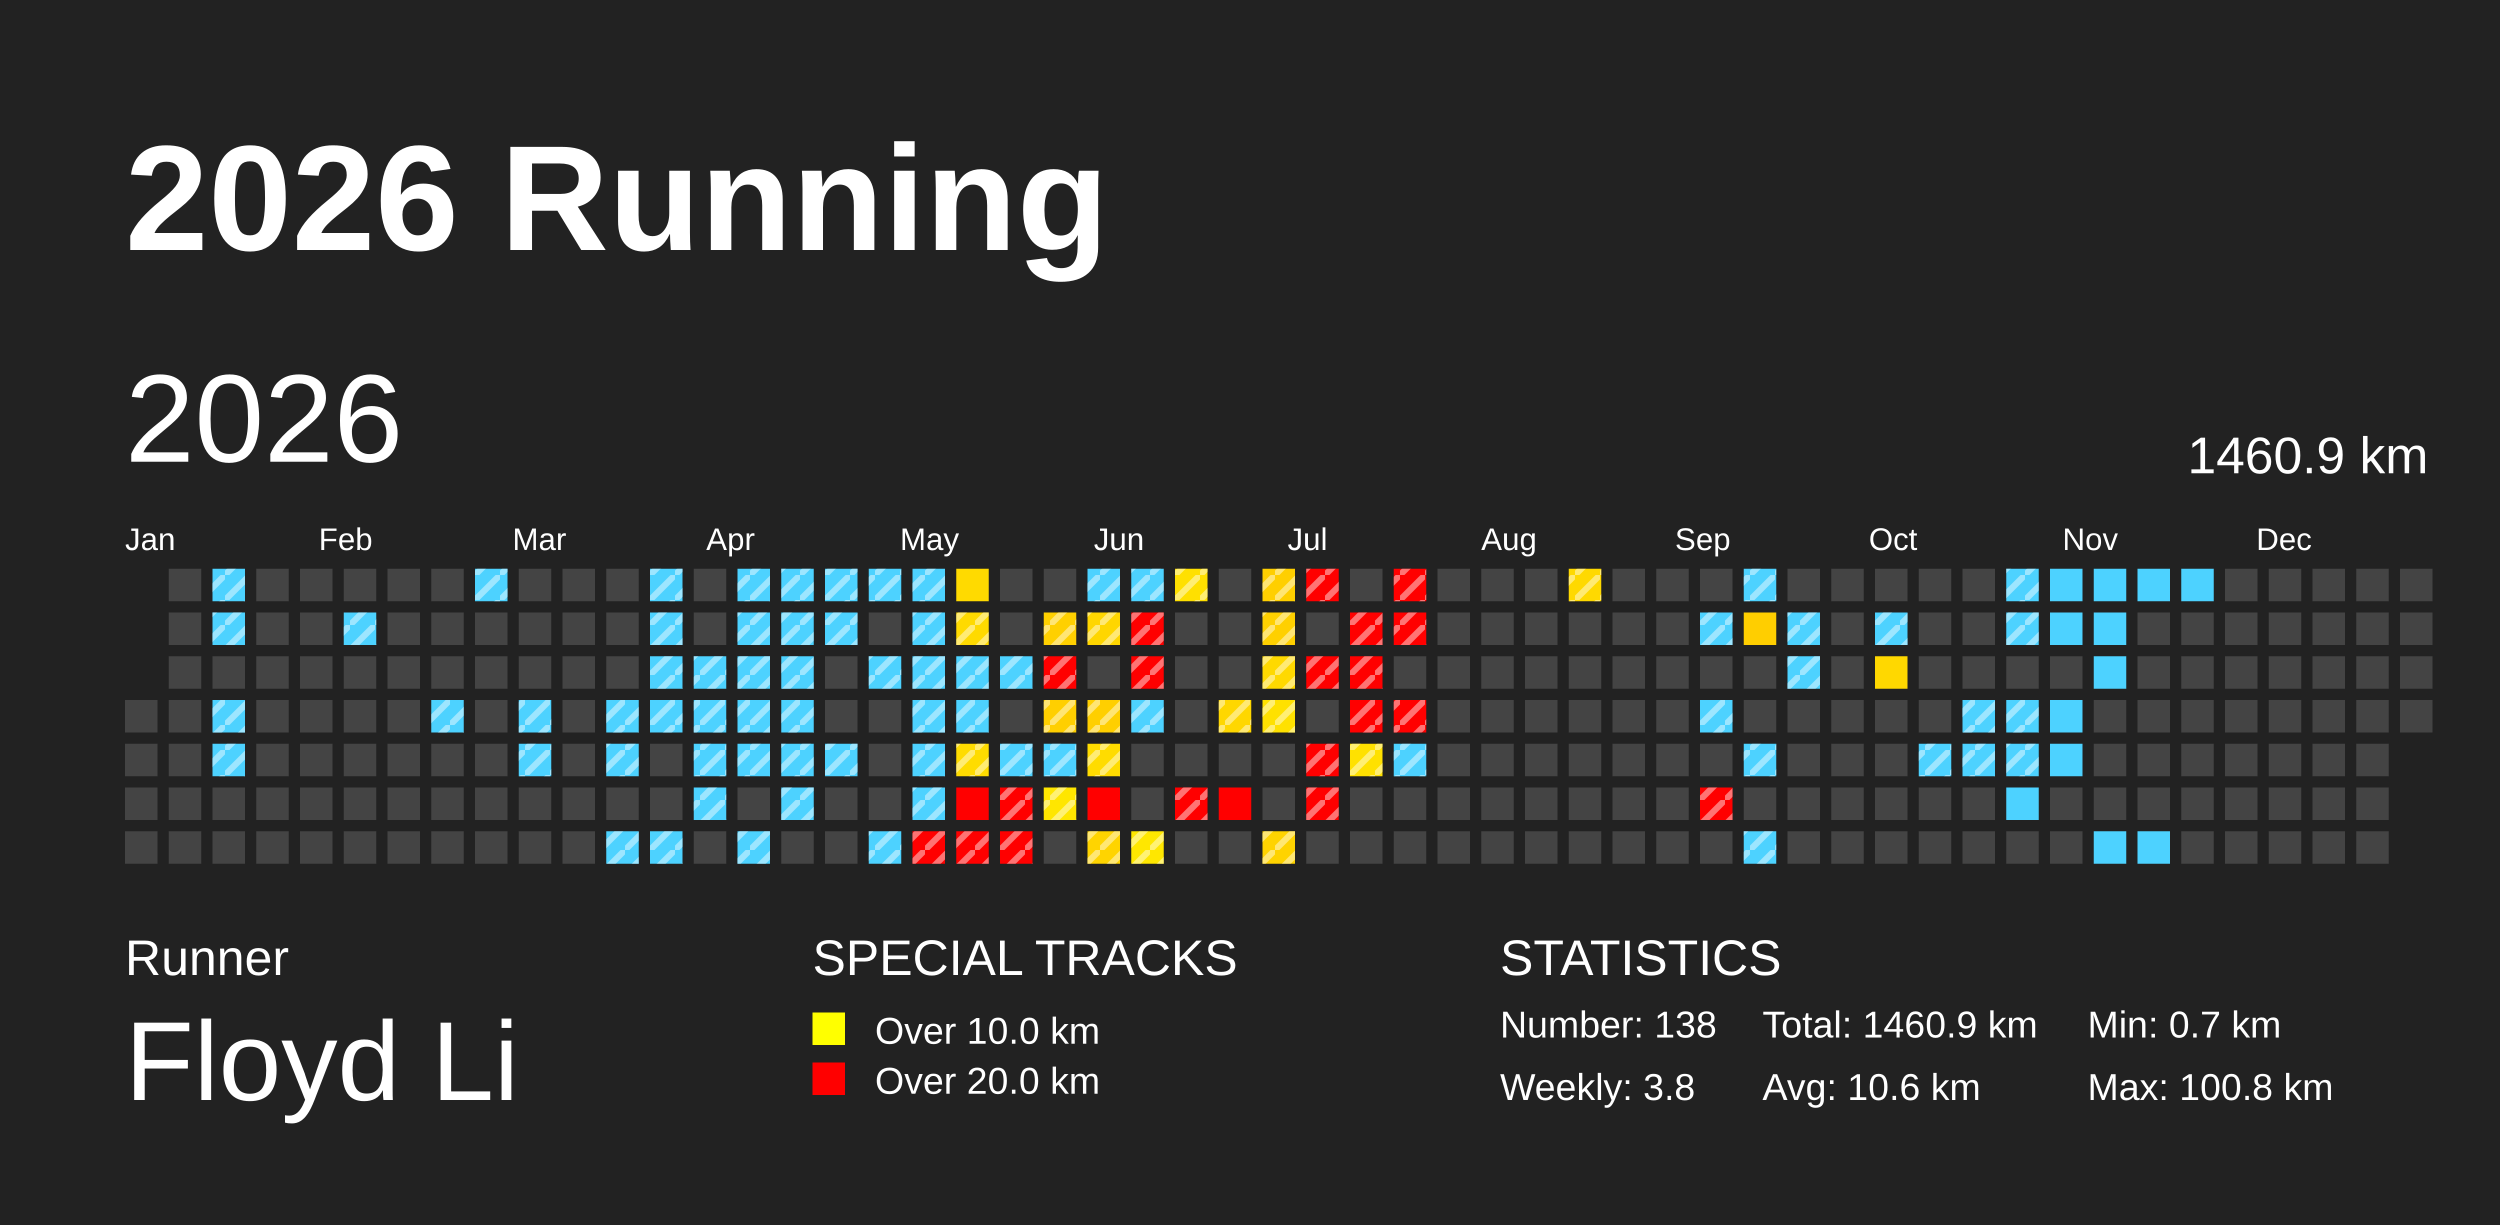
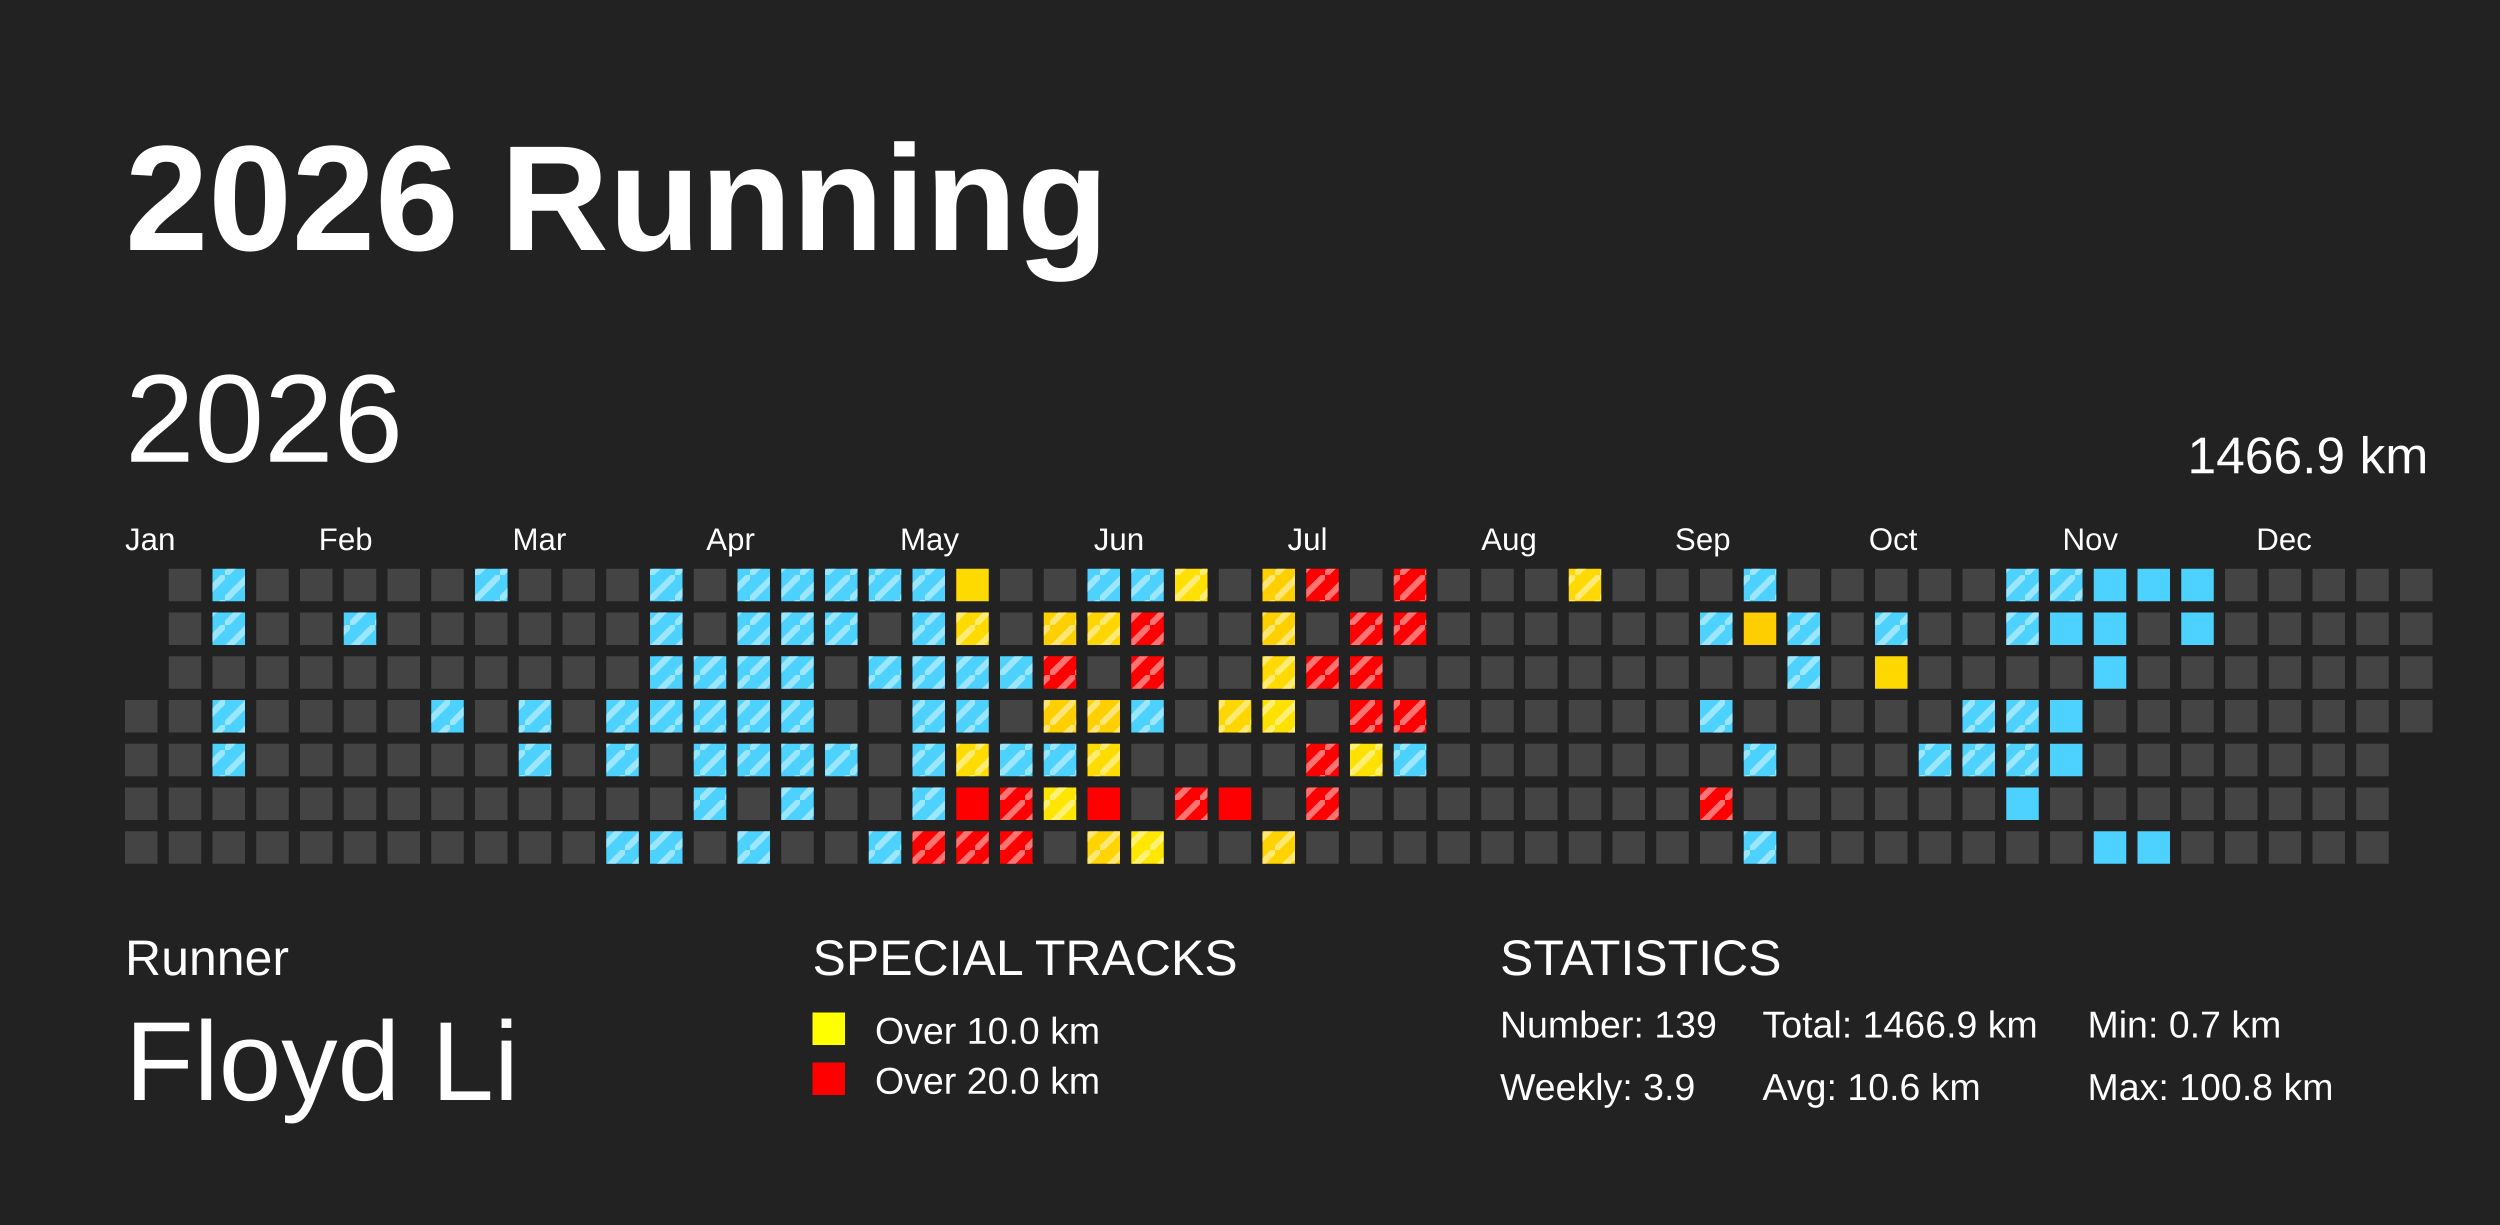
<svg xmlns="http://www.w3.org/2000/svg" baseProfile="full" height="98mm" version="1.1" viewBox="0,0,200,98" width="200mm">
  <defs>
    <pattern height="2" id="indoor-stripe" patternUnits="userSpaceOnUse" width="2">
      <line stroke="white" stroke-opacity="0.45" stroke-width="0.5" x1="0" x2="2" y1="2" y2="0" />
    </pattern>
  </defs>
  <rect fill="#222222" height="98" width="200" x="0" y="0" />
  <text fill="#FFFFFF" style="font-size:12px; font-family:Arial; font-weight:bold;" x="10" y="20">2026 Running</text>
  <text fill="#FFFFFF" style="font-size:4px; font-family:Arial" x="10" y="78">Runner</text>
  <text fill="#FFFFFF" style="font-size:9px; font-family:Arial" x="10" y="88">Floyd Li</text>
  <text fill="#FFFFFF" style="font-size:4px; font-family:Arial" x="65" y="78">SPECIAL TRACKS</text>
  <rect fill="yellow" height="2.6" width="2.6" x="65" y="81" />
  <text fill="#FFFFFF" style="font-size:3px; font-family:Arial" x="70" y="83.5">Over 10.0 km</text>
  <rect fill="red" height="2.6" width="2.6" x="65" y="85" />
  <text fill="#FFFFFF" style="font-size:3px; font-family:Arial" x="70" y="87.5">Over 20.0 km</text>
  <text fill="#FFFFFF" style="font-size:4px; font-family:Arial" x="120" y="78">STATISTICS</text>
-   <text fill="#FFFFFF" style="font-size:3px; font-family:Arial" x="120" y="83">Number: 138</text>
-   <text fill="#FFFFFF" style="font-size:3px; font-family:Arial" x="120" y="88">Weekly: 3.8</text>
-   <text fill="#FFFFFF" style="font-size:3px; font-family:Arial" x="141" y="83">Total: 1460.9 km</text>
+   <text fill="#FFFFFF" style="font-size:3px; font-family:Arial" x="120" y="83">Number: 139</text>
+   <text fill="#FFFFFF" style="font-size:3px; font-family:Arial" x="120" y="88">Weekly: 3.9</text>
+   <text fill="#FFFFFF" style="font-size:3px; font-family:Arial" x="141" y="83">Total: 1466.9 km</text>
  <text fill="#FFFFFF" style="font-size:3px; font-family:Arial" x="141" y="88">Avg: 10.6 km</text>
  <text fill="#FFFFFF" style="font-size:3px; font-family:Arial" x="167" y="83">Min: 0.7 km</text>
  <text fill="#FFFFFF" style="font-size:3px; font-family:Arial" x="167" y="88">Max: 100.8 km</text>
  <text dominant-baseline="hanging" fill="#FFFFFF" style="font-size:10.0px; font-family:Arial;" x="10" y="30">2026</text>
-   <text dominant-baseline="hanging" fill="#FFFFFF" style="font-size:4.125px; font-family:Arial;" x="175" y="35">1460.9 km</text>
+   <text dominant-baseline="hanging" fill="#FFFFFF" style="font-size:4.125px; font-family:Arial;" x="175" y="35">1466.9 km</text>
  <text fill="#FFFFFF" style="font-size:2.5px; font-family:Arial" x="10.0" y="44">Jan</text>
  <text fill="#FFFFFF" style="font-size:2.5px; font-family:Arial" x="25.5" y="44">Feb</text>
  <text fill="#FFFFFF" style="font-size:2.5px; font-family:Arial" x="41.0" y="44">Mar</text>
  <text fill="#FFFFFF" style="font-size:2.5px; font-family:Arial" x="56.5" y="44">Apr</text>
  <text fill="#FFFFFF" style="font-size:2.5px; font-family:Arial" x="72.0" y="44">May</text>
  <text fill="#FFFFFF" style="font-size:2.5px; font-family:Arial" x="87.5" y="44">Jun</text>
  <text fill="#FFFFFF" style="font-size:2.5px; font-family:Arial" x="103.0" y="44">Jul</text>
  <text fill="#FFFFFF" style="font-size:2.5px; font-family:Arial" x="118.5" y="44">Aug</text>
  <text fill="#FFFFFF" style="font-size:2.5px; font-family:Arial" x="134.0" y="44">Sep</text>
  <text fill="#FFFFFF" style="font-size:2.5px; font-family:Arial" x="149.5" y="44">Oct</text>
  <text fill="#FFFFFF" style="font-size:2.5px; font-family:Arial" x="165.0" y="44">Nov</text>
  <text fill="#FFFFFF" style="font-size:2.5px; font-family:Arial" x="180.5" y="44">Dec</text>
  <rect fill="#444444" height="2.6" width="2.6" x="10.0" y="56.0" />
  <rect fill="#444444" height="2.6" width="2.6" x="10.0" y="59.5" />
  <rect fill="#444444" height="2.6" width="2.6" x="10.0" y="63.0" />
  <rect fill="#444444" height="2.6" width="2.6" x="10.0" y="66.5" />
  <rect fill="#444444" height="2.6" width="2.6" x="13.5" y="45.5" />
  <rect fill="#444444" height="2.6" width="2.6" x="13.5" y="49.0" />
  <rect fill="#444444" height="2.6" width="2.6" x="13.5" y="52.5" />
  <rect fill="#444444" height="2.6" width="2.6" x="13.5" y="56.0" />
  <rect fill="#444444" height="2.6" width="2.6" x="13.5" y="59.5" />
  <rect fill="#444444" height="2.6" width="2.6" x="13.5" y="63.0" />
  <rect fill="#444444" height="2.6" width="2.6" x="13.5" y="66.5" />
  <rect fill="#4dd2ff" height="2.6" width="2.6" x="17.0" y="45.5" />
  <rect fill="url(#indoor-stripe)" height="2.6" style="pointer-events: none;" width="2.6" x="17.0" y="45.5" />
  <rect fill="#4dd2ff" height="2.6" width="2.6" x="17.0" y="49.0" />
  <rect fill="url(#indoor-stripe)" height="2.6" style="pointer-events: none;" width="2.6" x="17.0" y="49.0" />
  <rect fill="#444444" height="2.6" width="2.6" x="17.0" y="52.5" />
  <rect fill="#4dd2ff" height="2.6" width="2.6" x="17.0" y="56.0" />
  <rect fill="url(#indoor-stripe)" height="2.6" style="pointer-events: none;" width="2.6" x="17.0" y="56.0" />
  <rect fill="#4dd2ff" height="2.6" width="2.6" x="17.0" y="59.5" />
  <rect fill="url(#indoor-stripe)" height="2.6" style="pointer-events: none;" width="2.6" x="17.0" y="59.5" />
  <rect fill="#444444" height="2.6" width="2.6" x="17.0" y="63.0" />
  <rect fill="#444444" height="2.6" width="2.6" x="17.0" y="66.5" />
  <rect fill="#444444" height="2.6" width="2.6" x="20.5" y="45.5" />
  <rect fill="#444444" height="2.6" width="2.6" x="20.5" y="49.0" />
  <rect fill="#444444" height="2.6" width="2.6" x="20.5" y="52.5" />
  <rect fill="#444444" height="2.6" width="2.6" x="20.5" y="56.0" />
  <rect fill="#444444" height="2.6" width="2.6" x="20.5" y="59.5" />
  <rect fill="#444444" height="2.6" width="2.6" x="20.5" y="63.0" />
  <rect fill="#444444" height="2.6" width="2.6" x="20.5" y="66.5" />
  <rect fill="#444444" height="2.6" width="2.6" x="24.0" y="45.5" />
  <rect fill="#444444" height="2.6" width="2.6" x="24.0" y="49.0" />
  <rect fill="#444444" height="2.6" width="2.6" x="24.0" y="52.5" />
  <rect fill="#444444" height="2.6" width="2.6" x="24.0" y="56.0" />
  <rect fill="#444444" height="2.6" width="2.6" x="24.0" y="59.5" />
  <rect fill="#444444" height="2.6" width="2.6" x="24.0" y="63.0" />
  <rect fill="#444444" height="2.6" width="2.6" x="24.0" y="66.5" />
  <rect fill="#444444" height="2.6" width="2.6" x="27.5" y="45.5" />
  <rect fill="#4dd2ff" height="2.6" width="2.6" x="27.5" y="49.0" />
  <rect fill="url(#indoor-stripe)" height="2.6" style="pointer-events: none;" width="2.6" x="27.5" y="49.0" />
  <rect fill="#444444" height="2.6" width="2.6" x="27.5" y="52.5" />
  <rect fill="#444444" height="2.6" width="2.6" x="27.5" y="56.0" />
  <rect fill="#444444" height="2.6" width="2.6" x="27.5" y="59.5" />
  <rect fill="#444444" height="2.6" width="2.6" x="27.5" y="63.0" />
  <rect fill="#444444" height="2.6" width="2.6" x="27.5" y="66.5" />
  <rect fill="#444444" height="2.6" width="2.6" x="31.0" y="45.5" />
  <rect fill="#444444" height="2.6" width="2.6" x="31.0" y="49.0" />
  <rect fill="#444444" height="2.6" width="2.6" x="31.0" y="52.5" />
  <rect fill="#444444" height="2.6" width="2.6" x="31.0" y="56.0" />
  <rect fill="#444444" height="2.6" width="2.6" x="31.0" y="59.5" />
  <rect fill="#444444" height="2.6" width="2.6" x="31.0" y="63.0" />
  <rect fill="#444444" height="2.6" width="2.6" x="31.0" y="66.5" />
  <rect fill="#444444" height="2.6" width="2.6" x="34.5" y="45.5" />
  <rect fill="#444444" height="2.6" width="2.6" x="34.5" y="49.0" />
  <rect fill="#444444" height="2.6" width="2.6" x="34.5" y="52.5" />
  <rect fill="#4dd2ff" height="2.6" width="2.6" x="34.5" y="56.0" />
  <rect fill="url(#indoor-stripe)" height="2.6" style="pointer-events: none;" width="2.6" x="34.5" y="56.0" />
  <rect fill="#444444" height="2.6" width="2.6" x="34.5" y="59.5" />
  <rect fill="#444444" height="2.6" width="2.6" x="34.5" y="63.0" />
  <rect fill="#444444" height="2.6" width="2.6" x="34.5" y="66.5" />
  <rect fill="#4dd2ff" height="2.6" width="2.6" x="38.0" y="45.5" />
  <rect fill="url(#indoor-stripe)" height="2.6" style="pointer-events: none;" width="2.6" x="38.0" y="45.5" />
  <rect fill="#444444" height="2.6" width="2.6" x="38.0" y="49.0" />
  <rect fill="#444444" height="2.6" width="2.6" x="38.0" y="52.5" />
  <rect fill="#444444" height="2.6" width="2.6" x="38.0" y="56.0" />
  <rect fill="#444444" height="2.6" width="2.6" x="38.0" y="59.5" />
  <rect fill="#444444" height="2.6" width="2.6" x="38.0" y="63.0" />
  <rect fill="#444444" height="2.6" width="2.6" x="38.0" y="66.5" />
  <rect fill="#444444" height="2.6" width="2.6" x="41.5" y="45.5" />
  <rect fill="#444444" height="2.6" width="2.6" x="41.5" y="49.0" />
  <rect fill="#444444" height="2.6" width="2.6" x="41.5" y="52.5" />
  <rect fill="#4dd2ff" height="2.6" width="2.6" x="41.5" y="56.0" />
  <rect fill="url(#indoor-stripe)" height="2.6" style="pointer-events: none;" width="2.6" x="41.5" y="56.0" />
  <rect fill="#4dd2ff" height="2.6" width="2.6" x="41.5" y="59.5" />
  <rect fill="url(#indoor-stripe)" height="2.6" style="pointer-events: none;" width="2.6" x="41.5" y="59.5" />
  <rect fill="#444444" height="2.6" width="2.6" x="41.5" y="63.0" />
  <rect fill="#444444" height="2.6" width="2.6" x="41.5" y="66.5" />
  <rect fill="#444444" height="2.6" width="2.6" x="45.0" y="45.5" />
  <rect fill="#444444" height="2.6" width="2.6" x="45.0" y="49.0" />
  <rect fill="#444444" height="2.6" width="2.6" x="45.0" y="52.5" />
  <rect fill="#444444" height="2.6" width="2.6" x="45.0" y="56.0" />
  <rect fill="#444444" height="2.6" width="2.6" x="45.0" y="59.5" />
  <rect fill="#444444" height="2.6" width="2.6" x="45.0" y="63.0" />
  <rect fill="#444444" height="2.6" width="2.6" x="45.0" y="66.5" />
  <rect fill="#444444" height="2.6" width="2.6" x="48.5" y="45.5" />
  <rect fill="#444444" height="2.6" width="2.6" x="48.5" y="49.0" />
  <rect fill="#444444" height="2.6" width="2.6" x="48.5" y="52.5" />
  <rect fill="#4dd2ff" height="2.6" width="2.6" x="48.5" y="56.0" />
  <rect fill="url(#indoor-stripe)" height="2.6" style="pointer-events: none;" width="2.6" x="48.5" y="56.0" />
  <rect fill="#4dd2ff" height="2.6" width="2.6" x="48.5" y="59.5" />
  <rect fill="url(#indoor-stripe)" height="2.6" style="pointer-events: none;" width="2.6" x="48.5" y="59.5" />
  <rect fill="#444444" height="2.6" width="2.6" x="48.5" y="63.0" />
  <rect fill="#4dd2ff" height="2.6" width="2.6" x="48.5" y="66.5" />
  <rect fill="url(#indoor-stripe)" height="2.6" style="pointer-events: none;" width="2.6" x="48.5" y="66.5" />
  <rect fill="#4dd2ff" height="2.6" width="2.6" x="52.0" y="45.5" />
  <rect fill="url(#indoor-stripe)" height="2.6" style="pointer-events: none;" width="2.6" x="52.0" y="45.5" />
  <rect fill="#4dd2ff" height="2.6" width="2.6" x="52.0" y="49.0" />
  <rect fill="url(#indoor-stripe)" height="2.6" style="pointer-events: none;" width="2.6" x="52.0" y="49.0" />
  <rect fill="#4dd2ff" height="2.6" width="2.6" x="52.0" y="52.5" />
  <rect fill="url(#indoor-stripe)" height="2.6" style="pointer-events: none;" width="2.6" x="52.0" y="52.5" />
  <rect fill="#4dd2ff" height="2.6" width="2.6" x="52.0" y="56.0" />
  <rect fill="url(#indoor-stripe)" height="2.6" style="pointer-events: none;" width="2.6" x="52.0" y="56.0" />
  <rect fill="#444444" height="2.6" width="2.6" x="52.0" y="59.5" />
  <rect fill="#444444" height="2.6" width="2.6" x="52.0" y="63.0" />
  <rect fill="#4dd2ff" height="2.6" width="2.6" x="52.0" y="66.5" />
  <rect fill="url(#indoor-stripe)" height="2.6" style="pointer-events: none;" width="2.6" x="52.0" y="66.5" />
  <rect fill="#444444" height="2.6" width="2.6" x="55.5" y="45.5" />
  <rect fill="#444444" height="2.6" width="2.6" x="55.5" y="49.0" />
  <rect fill="#4dd2ff" height="2.6" width="2.6" x="55.5" y="52.5" />
  <rect fill="url(#indoor-stripe)" height="2.6" style="pointer-events: none;" width="2.6" x="55.5" y="52.5" />
  <rect fill="#4dd2ff" height="2.6" width="2.6" x="55.5" y="56.0" />
  <rect fill="url(#indoor-stripe)" height="2.6" style="pointer-events: none;" width="2.6" x="55.5" y="56.0" />
  <rect fill="#4dd2ff" height="2.6" width="2.6" x="55.5" y="59.5" />
  <rect fill="url(#indoor-stripe)" height="2.6" style="pointer-events: none;" width="2.6" x="55.5" y="59.5" />
  <rect fill="#4dd2ff" height="2.6" width="2.6" x="55.5" y="63.0" />
  <rect fill="url(#indoor-stripe)" height="2.6" style="pointer-events: none;" width="2.6" x="55.5" y="63.0" />
  <rect fill="#444444" height="2.6" width="2.6" x="55.5" y="66.5" />
  <rect fill="#4dd2ff" height="2.6" width="2.6" x="59.0" y="45.5" />
  <rect fill="url(#indoor-stripe)" height="2.6" style="pointer-events: none;" width="2.6" x="59.0" y="45.5" />
  <rect fill="#4dd2ff" height="2.6" width="2.6" x="59.0" y="49.0" />
  <rect fill="url(#indoor-stripe)" height="2.6" style="pointer-events: none;" width="2.6" x="59.0" y="49.0" />
  <rect fill="#4dd2ff" height="2.6" width="2.6" x="59.0" y="52.5" />
  <rect fill="url(#indoor-stripe)" height="2.6" style="pointer-events: none;" width="2.6" x="59.0" y="52.5" />
  <rect fill="#4dd2ff" height="2.6" width="2.6" x="59.0" y="56.0" />
  <rect fill="url(#indoor-stripe)" height="2.6" style="pointer-events: none;" width="2.6" x="59.0" y="56.0" />
  <rect fill="#4dd2ff" height="2.6" width="2.6" x="59.0" y="59.5" />
  <rect fill="url(#indoor-stripe)" height="2.6" style="pointer-events: none;" width="2.6" x="59.0" y="59.5" />
  <rect fill="#444444" height="2.6" width="2.6" x="59.0" y="63.0" />
  <rect fill="#4dd2ff" height="2.6" width="2.6" x="59.0" y="66.5" />
  <rect fill="url(#indoor-stripe)" height="2.6" style="pointer-events: none;" width="2.6" x="59.0" y="66.5" />
  <rect fill="#4dd2ff" height="2.6" width="2.6" x="62.5" y="45.5" />
  <rect fill="url(#indoor-stripe)" height="2.6" style="pointer-events: none;" width="2.6" x="62.5" y="45.5" />
  <rect fill="#4dd2ff" height="2.6" width="2.6" x="62.5" y="49.0" />
  <rect fill="url(#indoor-stripe)" height="2.6" style="pointer-events: none;" width="2.6" x="62.5" y="49.0" />
  <rect fill="#4dd2ff" height="2.6" width="2.6" x="62.5" y="52.5" />
  <rect fill="url(#indoor-stripe)" height="2.6" style="pointer-events: none;" width="2.6" x="62.5" y="52.5" />
  <rect fill="#4dd2ff" height="2.6" width="2.6" x="62.5" y="56.0" />
  <rect fill="url(#indoor-stripe)" height="2.6" style="pointer-events: none;" width="2.6" x="62.5" y="56.0" />
  <rect fill="#4dd2ff" height="2.6" width="2.6" x="62.5" y="59.5" />
  <rect fill="url(#indoor-stripe)" height="2.6" style="pointer-events: none;" width="2.6" x="62.5" y="59.5" />
  <rect fill="#4dd2ff" height="2.6" width="2.6" x="62.5" y="63.0" />
  <rect fill="url(#indoor-stripe)" height="2.6" style="pointer-events: none;" width="2.6" x="62.5" y="63.0" />
  <rect fill="#444444" height="2.6" width="2.6" x="62.5" y="66.5" />
  <rect fill="#4dd2ff" height="2.6" width="2.6" x="66.0" y="45.5" />
  <rect fill="url(#indoor-stripe)" height="2.6" style="pointer-events: none;" width="2.6" x="66.0" y="45.5" />
  <rect fill="#4dd2ff" height="2.6" width="2.6" x="66.0" y="49.0" />
  <rect fill="url(#indoor-stripe)" height="2.6" style="pointer-events: none;" width="2.6" x="66.0" y="49.0" />
  <rect fill="#444444" height="2.6" width="2.6" x="66.0" y="52.5" />
  <rect fill="#444444" height="2.6" width="2.6" x="66.0" y="56.0" />
  <rect fill="#4dd2ff" height="2.6" width="2.6" x="66.0" y="59.5" />
  <rect fill="url(#indoor-stripe)" height="2.6" style="pointer-events: none;" width="2.6" x="66.0" y="59.5" />
  <rect fill="#444444" height="2.6" width="2.6" x="66.0" y="63.0" />
  <rect fill="#444444" height="2.6" width="2.6" x="66.0" y="66.5" />
  <rect fill="#4dd2ff" height="2.6" width="2.6" x="69.5" y="45.5" />
  <rect fill="url(#indoor-stripe)" height="2.6" style="pointer-events: none;" width="2.6" x="69.5" y="45.5" />
  <rect fill="#444444" height="2.6" width="2.6" x="69.5" y="49.0" />
  <rect fill="#4dd2ff" height="2.6" width="2.6" x="69.5" y="52.5" />
  <rect fill="url(#indoor-stripe)" height="2.6" style="pointer-events: none;" width="2.6" x="69.5" y="52.5" />
  <rect fill="#444444" height="2.6" width="2.6" x="69.5" y="56.0" />
  <rect fill="#444444" height="2.6" width="2.6" x="69.5" y="59.5" />
  <rect fill="#444444" height="2.6" width="2.6" x="69.5" y="63.0" />
  <rect fill="#4dd2ff" height="2.6" width="2.6" x="69.5" y="66.5" />
  <rect fill="url(#indoor-stripe)" height="2.6" style="pointer-events: none;" width="2.6" x="69.5" y="66.5" />
  <rect fill="#4dd2ff" height="2.6" width="2.6" x="73.0" y="45.5" />
  <rect fill="url(#indoor-stripe)" height="2.6" style="pointer-events: none;" width="2.6" x="73.0" y="45.5" />
  <rect fill="#4dd2ff" height="2.6" width="2.6" x="73.0" y="49.0" />
  <rect fill="url(#indoor-stripe)" height="2.6" style="pointer-events: none;" width="2.6" x="73.0" y="49.0" />
  <rect fill="#4dd2ff" height="2.6" width="2.6" x="73.0" y="52.5" />
  <rect fill="url(#indoor-stripe)" height="2.6" style="pointer-events: none;" width="2.6" x="73.0" y="52.5" />
  <rect fill="#4dd2ff" height="2.6" width="2.6" x="73.0" y="56.0" />
  <rect fill="url(#indoor-stripe)" height="2.6" style="pointer-events: none;" width="2.6" x="73.0" y="56.0" />
  <rect fill="#4dd2ff" height="2.6" width="2.6" x="73.0" y="59.5" />
  <rect fill="url(#indoor-stripe)" height="2.6" style="pointer-events: none;" width="2.6" x="73.0" y="59.5" />
  <rect fill="#4dd2ff" height="2.6" width="2.6" x="73.0" y="63.0" />
  <rect fill="url(#indoor-stripe)" height="2.6" style="pointer-events: none;" width="2.6" x="73.0" y="63.0" />
  <rect fill="red" height="2.6" width="2.6" x="73.0" y="66.5" />
  <rect fill="url(#indoor-stripe)" height="2.6" style="pointer-events: none;" width="2.6" x="73.0" y="66.5" />
  <rect fill="#ffda00" height="2.6" width="2.6" x="76.5" y="45.5" />
  <rect fill="#ffda00" height="2.6" width="2.6" x="76.5" y="49.0" />
  <rect fill="url(#indoor-stripe)" height="2.6" style="pointer-events: none;" width="2.6" x="76.5" y="49.0" />
  <rect fill="#4dd2ff" height="2.6" width="2.6" x="76.5" y="52.5" />
  <rect fill="url(#indoor-stripe)" height="2.6" style="pointer-events: none;" width="2.6" x="76.5" y="52.5" />
  <rect fill="#4dd2ff" height="2.6" width="2.6" x="76.5" y="56.0" />
  <rect fill="url(#indoor-stripe)" height="2.6" style="pointer-events: none;" width="2.6" x="76.5" y="56.0" />
  <rect fill="#ffdc00" height="2.6" width="2.6" x="76.5" y="59.5" />
  <rect fill="url(#indoor-stripe)" height="2.6" style="pointer-events: none;" width="2.6" x="76.5" y="59.5" />
  <rect fill="red" height="2.6" width="2.6" x="76.5" y="63.0" />
  <rect fill="red" height="2.6" width="2.6" x="76.5" y="66.5" />
  <rect fill="url(#indoor-stripe)" height="2.6" style="pointer-events: none;" width="2.6" x="76.5" y="66.5" />
  <rect fill="#444444" height="2.6" width="2.6" x="80.0" y="45.5" />
  <rect fill="#444444" height="2.6" width="2.6" x="80.0" y="49.0" />
  <rect fill="#4dd2ff" height="2.6" width="2.6" x="80.0" y="52.5" />
  <rect fill="url(#indoor-stripe)" height="2.6" style="pointer-events: none;" width="2.6" x="80.0" y="52.5" />
  <rect fill="#444444" height="2.6" width="2.6" x="80.0" y="56.0" />
  <rect fill="#4dd2ff" height="2.6" width="2.6" x="80.0" y="59.5" />
  <rect fill="url(#indoor-stripe)" height="2.6" style="pointer-events: none;" width="2.6" x="80.0" y="59.5" />
  <rect fill="red" height="2.6" width="2.6" x="80.0" y="63.0" />
  <rect fill="url(#indoor-stripe)" height="2.6" style="pointer-events: none;" width="2.6" x="80.0" y="63.0" />
  <rect fill="red" height="2.6" width="2.6" x="80.0" y="66.5" />
  <rect fill="url(#indoor-stripe)" height="2.6" style="pointer-events: none;" width="2.6" x="80.0" y="66.5" />
  <rect fill="#444444" height="2.6" width="2.6" x="83.5" y="45.5" />
  <rect fill="#ffd000" height="2.6" width="2.6" x="83.5" y="49.0" />
  <rect fill="url(#indoor-stripe)" height="2.6" style="pointer-events: none;" width="2.6" x="83.5" y="49.0" />
  <rect fill="red" height="2.6" width="2.6" x="83.5" y="52.5" />
  <rect fill="url(#indoor-stripe)" height="2.6" style="pointer-events: none;" width="2.6" x="83.5" y="52.5" />
  <rect fill="#ffcf00" height="2.6" width="2.6" x="83.5" y="56.0" />
  <rect fill="url(#indoor-stripe)" height="2.6" style="pointer-events: none;" width="2.6" x="83.5" y="56.0" />
  <rect fill="#4dd2ff" height="2.6" width="2.6" x="83.5" y="59.5" />
  <rect fill="url(#indoor-stripe)" height="2.6" style="pointer-events: none;" width="2.6" x="83.5" y="59.5" />
  <rect fill="#ffe600" height="2.6" width="2.6" x="83.5" y="63.0" />
  <rect fill="url(#indoor-stripe)" height="2.6" style="pointer-events: none;" width="2.6" x="83.5" y="63.0" />
  <rect fill="#444444" height="2.6" width="2.6" x="83.5" y="66.5" />
  <rect fill="#4dd2ff" height="2.6" width="2.6" x="87.0" y="45.5" />
  <rect fill="url(#indoor-stripe)" height="2.6" style="pointer-events: none;" width="2.6" x="87.0" y="45.5" />
  <rect fill="#ffd600" height="2.6" width="2.6" x="87.0" y="49.0" />
  <rect fill="url(#indoor-stripe)" height="2.6" style="pointer-events: none;" width="2.6" x="87.0" y="49.0" />
  <rect fill="#444444" height="2.6" width="2.6" x="87.0" y="52.5" />
  <rect fill="#ffcf00" height="2.6" width="2.6" x="87.0" y="56.0" />
  <rect fill="url(#indoor-stripe)" height="2.6" style="pointer-events: none;" width="2.6" x="87.0" y="56.0" />
  <rect fill="#ffdc00" height="2.6" width="2.6" x="87.0" y="59.5" />
  <rect fill="url(#indoor-stripe)" height="2.6" style="pointer-events: none;" width="2.6" x="87.0" y="59.5" />
  <rect fill="red" height="2.6" width="2.6" x="87.0" y="63.0" />
  <rect fill="#ffd400" height="2.6" width="2.6" x="87.0" y="66.5" />
  <rect fill="url(#indoor-stripe)" height="2.6" style="pointer-events: none;" width="2.6" x="87.0" y="66.5" />
  <rect fill="#4dd2ff" height="2.6" width="2.6" x="90.5" y="45.5" />
  <rect fill="url(#indoor-stripe)" height="2.6" style="pointer-events: none;" width="2.6" x="90.5" y="45.5" />
  <rect fill="red" height="2.6" width="2.6" x="90.5" y="49.0" />
  <rect fill="url(#indoor-stripe)" height="2.6" style="pointer-events: none;" width="2.6" x="90.5" y="49.0" />
  <rect fill="red" height="2.6" width="2.6" x="90.5" y="52.5" />
  <rect fill="url(#indoor-stripe)" height="2.6" style="pointer-events: none;" width="2.6" x="90.5" y="52.5" />
  <rect fill="#4dd2ff" height="2.6" width="2.6" x="90.5" y="56.0" />
  <rect fill="url(#indoor-stripe)" height="2.6" style="pointer-events: none;" width="2.6" x="90.5" y="56.0" />
  <rect fill="#444444" height="2.6" width="2.6" x="90.5" y="59.5" />
  <rect fill="#444444" height="2.6" width="2.6" x="90.5" y="63.0" />
  <rect fill="#ffe700" height="2.6" width="2.6" x="90.5" y="66.5" />
  <rect fill="url(#indoor-stripe)" height="2.6" style="pointer-events: none;" width="2.6" x="90.5" y="66.5" />
  <rect fill="#ffe000" height="2.6" width="2.6" x="94.0" y="45.5" />
  <rect fill="url(#indoor-stripe)" height="2.6" style="pointer-events: none;" width="2.6" x="94.0" y="45.5" />
  <rect fill="#444444" height="2.6" width="2.6" x="94.0" y="49.0" />
  <rect fill="#444444" height="2.6" width="2.6" x="94.0" y="52.5" />
  <rect fill="#444444" height="2.6" width="2.6" x="94.0" y="56.0" />
  <rect fill="#444444" height="2.6" width="2.6" x="94.0" y="59.5" />
  <rect fill="red" height="2.6" width="2.6" x="94.0" y="63.0" />
  <rect fill="url(#indoor-stripe)" height="2.6" style="pointer-events: none;" width="2.6" x="94.0" y="63.0" />
  <rect fill="#444444" height="2.6" width="2.6" x="94.0" y="66.5" />
  <rect fill="#444444" height="2.6" width="2.6" x="97.5" y="45.5" />
  <rect fill="#444444" height="2.6" width="2.6" x="97.5" y="49.0" />
  <rect fill="#444444" height="2.6" width="2.6" x="97.5" y="52.5" />
  <rect fill="#ffd700" height="2.6" width="2.6" x="97.5" y="56.0" />
  <rect fill="url(#indoor-stripe)" height="2.6" style="pointer-events: none;" width="2.6" x="97.5" y="56.0" />
  <rect fill="#444444" height="2.6" width="2.6" x="97.5" y="59.5" />
  <rect fill="red" height="2.6" width="2.6" x="97.5" y="63.0" />
  <rect fill="#444444" height="2.6" width="2.6" x="97.5" y="66.5" />
  <rect fill="#ffcf00" height="2.6" width="2.6" x="101.0" y="45.5" />
  <rect fill="url(#indoor-stripe)" height="2.6" style="pointer-events: none;" width="2.6" x="101.0" y="45.5" />
  <rect fill="#ffd000" height="2.6" width="2.6" x="101.0" y="49.0" />
  <rect fill="url(#indoor-stripe)" height="2.6" style="pointer-events: none;" width="2.6" x="101.0" y="49.0" />
  <rect fill="#ffd900" height="2.6" width="2.6" x="101.0" y="52.5" />
  <rect fill="url(#indoor-stripe)" height="2.6" style="pointer-events: none;" width="2.6" x="101.0" y="52.5" />
  <rect fill="#ffe100" height="2.6" width="2.6" x="101.0" y="56.0" />
  <rect fill="url(#indoor-stripe)" height="2.6" style="pointer-events: none;" width="2.6" x="101.0" y="56.0" />
  <rect fill="#444444" height="2.6" width="2.6" x="101.0" y="59.5" />
  <rect fill="#444444" height="2.6" width="2.6" x="101.0" y="63.0" />
  <rect fill="#ffd300" height="2.6" width="2.6" x="101.0" y="66.5" />
  <rect fill="url(#indoor-stripe)" height="2.6" style="pointer-events: none;" width="2.6" x="101.0" y="66.5" />
  <rect fill="red" height="2.6" width="2.6" x="104.5" y="45.5" />
  <rect fill="url(#indoor-stripe)" height="2.6" style="pointer-events: none;" width="2.6" x="104.5" y="45.5" />
  <rect fill="#444444" height="2.6" width="2.6" x="104.5" y="49.0" />
  <rect fill="red" height="2.6" width="2.6" x="104.5" y="52.5" />
  <rect fill="url(#indoor-stripe)" height="2.6" style="pointer-events: none;" width="2.6" x="104.5" y="52.5" />
  <rect fill="#444444" height="2.6" width="2.6" x="104.5" y="56.0" />
  <rect fill="red" height="2.6" width="2.6" x="104.5" y="59.5" />
  <rect fill="url(#indoor-stripe)" height="2.6" style="pointer-events: none;" width="2.6" x="104.5" y="59.5" />
  <rect fill="red" height="2.6" width="2.6" x="104.5" y="63.0" />
  <rect fill="url(#indoor-stripe)" height="2.6" style="pointer-events: none;" width="2.6" x="104.5" y="63.0" />
  <rect fill="#444444" height="2.6" width="2.6" x="104.5" y="66.5" />
  <rect fill="#444444" height="2.6" width="2.6" x="108.0" y="45.5" />
  <rect fill="red" height="2.6" width="2.6" x="108.0" y="49.0" />
  <rect fill="url(#indoor-stripe)" height="2.6" style="pointer-events: none;" width="2.6" x="108.0" y="49.0" />
  <rect fill="red" height="2.6" width="2.6" x="108.0" y="52.5" />
  <rect fill="url(#indoor-stripe)" height="2.6" style="pointer-events: none;" width="2.6" x="108.0" y="52.5" />
  <rect fill="red" height="2.6" width="2.6" x="108.0" y="56.0" />
  <rect fill="url(#indoor-stripe)" height="2.6" style="pointer-events: none;" width="2.6" x="108.0" y="56.0" />
  <rect fill="#ffe100" height="2.6" width="2.6" x="108.0" y="59.5" />
  <rect fill="url(#indoor-stripe)" height="2.6" style="pointer-events: none;" width="2.6" x="108.0" y="59.5" />
  <rect fill="#444444" height="2.6" width="2.6" x="108.0" y="63.0" />
  <rect fill="#444444" height="2.6" width="2.6" x="108.0" y="66.5" />
  <rect fill="red" height="2.6" width="2.6" x="111.5" y="45.5" />
  <rect fill="url(#indoor-stripe)" height="2.6" style="pointer-events: none;" width="2.6" x="111.5" y="45.5" />
  <rect fill="red" height="2.6" width="2.6" x="111.5" y="49.0" />
  <rect fill="url(#indoor-stripe)" height="2.6" style="pointer-events: none;" width="2.6" x="111.5" y="49.0" />
  <rect fill="#444444" height="2.6" width="2.6" x="111.5" y="52.5" />
  <rect fill="red" height="2.6" width="2.6" x="111.5" y="56.0" />
  <rect fill="url(#indoor-stripe)" height="2.6" style="pointer-events: none;" width="2.6" x="111.5" y="56.0" />
  <rect fill="#4dd2ff" height="2.6" width="2.6" x="111.5" y="59.5" />
  <rect fill="url(#indoor-stripe)" height="2.6" style="pointer-events: none;" width="2.6" x="111.5" y="59.5" />
  <rect fill="#444444" height="2.6" width="2.6" x="111.5" y="63.0" />
  <rect fill="#444444" height="2.6" width="2.6" x="111.5" y="66.5" />
  <rect fill="#444444" height="2.6" width="2.6" x="115.0" y="45.5" />
  <rect fill="#444444" height="2.6" width="2.6" x="115.0" y="49.0" />
  <rect fill="#444444" height="2.6" width="2.6" x="115.0" y="52.5" />
  <rect fill="#444444" height="2.6" width="2.6" x="115.0" y="56.0" />
  <rect fill="#444444" height="2.6" width="2.6" x="115.0" y="59.5" />
  <rect fill="#444444" height="2.6" width="2.6" x="115.0" y="63.0" />
  <rect fill="#444444" height="2.6" width="2.6" x="115.0" y="66.5" />
  <rect fill="#444444" height="2.6" width="2.6" x="118.5" y="45.5" />
  <rect fill="#444444" height="2.6" width="2.6" x="118.5" y="49.0" />
  <rect fill="#444444" height="2.6" width="2.6" x="118.5" y="52.5" />
  <rect fill="#444444" height="2.6" width="2.6" x="118.5" y="56.0" />
  <rect fill="#444444" height="2.6" width="2.6" x="118.5" y="59.5" />
  <rect fill="#444444" height="2.6" width="2.6" x="118.5" y="63.0" />
  <rect fill="#444444" height="2.6" width="2.6" x="118.5" y="66.5" />
  <rect fill="#444444" height="2.6" width="2.6" x="122.0" y="45.5" />
  <rect fill="#444444" height="2.6" width="2.6" x="122.0" y="49.0" />
  <rect fill="#444444" height="2.6" width="2.6" x="122.0" y="52.5" />
  <rect fill="#444444" height="2.6" width="2.6" x="122.0" y="56.0" />
  <rect fill="#444444" height="2.6" width="2.6" x="122.0" y="59.5" />
  <rect fill="#444444" height="2.6" width="2.6" x="122.0" y="63.0" />
  <rect fill="#444444" height="2.6" width="2.6" x="122.0" y="66.5" />
  <rect fill="#ffd900" height="2.6" width="2.6" x="125.5" y="45.5" />
  <rect fill="url(#indoor-stripe)" height="2.6" style="pointer-events: none;" width="2.6" x="125.5" y="45.5" />
  <rect fill="#444444" height="2.6" width="2.6" x="125.5" y="49.0" />
  <rect fill="#444444" height="2.6" width="2.6" x="125.5" y="52.5" />
  <rect fill="#444444" height="2.6" width="2.6" x="125.5" y="56.0" />
  <rect fill="#444444" height="2.6" width="2.6" x="125.5" y="59.5" />
  <rect fill="#444444" height="2.6" width="2.6" x="125.5" y="63.0" />
  <rect fill="#444444" height="2.6" width="2.6" x="125.5" y="66.5" />
  <rect fill="#444444" height="2.6" width="2.6" x="129.0" y="45.5" />
  <rect fill="#444444" height="2.6" width="2.6" x="129.0" y="49.0" />
  <rect fill="#444444" height="2.6" width="2.6" x="129.0" y="52.5" />
  <rect fill="#444444" height="2.6" width="2.6" x="129.0" y="56.0" />
  <rect fill="#444444" height="2.6" width="2.6" x="129.0" y="59.5" />
  <rect fill="#444444" height="2.6" width="2.6" x="129.0" y="63.0" />
  <rect fill="#444444" height="2.6" width="2.6" x="129.0" y="66.5" />
  <rect fill="#444444" height="2.6" width="2.6" x="132.5" y="45.5" />
  <rect fill="#444444" height="2.6" width="2.6" x="132.5" y="49.0" />
  <rect fill="#444444" height="2.6" width="2.6" x="132.5" y="52.5" />
  <rect fill="#444444" height="2.6" width="2.6" x="132.5" y="56.0" />
  <rect fill="#444444" height="2.6" width="2.6" x="132.5" y="59.5" />
  <rect fill="#444444" height="2.6" width="2.6" x="132.5" y="63.0" />
  <rect fill="#444444" height="2.6" width="2.6" x="132.5" y="66.5" />
  <rect fill="#444444" height="2.6" width="2.6" x="136.0" y="45.5" />
  <rect fill="#4dd2ff" height="2.6" width="2.6" x="136.0" y="49.0" />
  <rect fill="url(#indoor-stripe)" height="2.6" style="pointer-events: none;" width="2.6" x="136.0" y="49.0" />
  <rect fill="#444444" height="2.6" width="2.6" x="136.0" y="52.5" />
  <rect fill="#4dd2ff" height="2.6" width="2.6" x="136.0" y="56.0" />
  <rect fill="url(#indoor-stripe)" height="2.6" style="pointer-events: none;" width="2.6" x="136.0" y="56.0" />
  <rect fill="#444444" height="2.6" width="2.6" x="136.0" y="59.5" />
  <rect fill="red" height="2.6" width="2.6" x="136.0" y="63.0" />
  <rect fill="url(#indoor-stripe)" height="2.6" style="pointer-events: none;" width="2.6" x="136.0" y="63.0" />
  <rect fill="#444444" height="2.6" width="2.6" x="136.0" y="66.5" />
  <rect fill="#4dd2ff" height="2.6" width="2.6" x="139.5" y="45.5" />
  <rect fill="url(#indoor-stripe)" height="2.6" style="pointer-events: none;" width="2.6" x="139.5" y="45.5" />
  <rect fill="#ffce00" height="2.6" width="2.6" x="139.5" y="49.0" />
  <rect fill="#444444" height="2.6" width="2.6" x="139.5" y="52.5" />
  <rect fill="#444444" height="2.6" width="2.6" x="139.5" y="56.0" />
  <rect fill="#4dd2ff" height="2.6" width="2.6" x="139.5" y="59.5" />
  <rect fill="url(#indoor-stripe)" height="2.6" style="pointer-events: none;" width="2.6" x="139.5" y="59.5" />
  <rect fill="#444444" height="2.6" width="2.6" x="139.5" y="63.0" />
  <rect fill="#4dd2ff" height="2.6" width="2.6" x="139.5" y="66.5" />
  <rect fill="url(#indoor-stripe)" height="2.6" style="pointer-events: none;" width="2.6" x="139.5" y="66.5" />
  <rect fill="#444444" height="2.6" width="2.6" x="143.0" y="45.5" />
  <rect fill="#4dd2ff" height="2.6" width="2.6" x="143.0" y="49.0" />
  <rect fill="url(#indoor-stripe)" height="2.6" style="pointer-events: none;" width="2.6" x="143.0" y="49.0" />
  <rect fill="#4dd2ff" height="2.6" width="2.6" x="143.0" y="52.5" />
  <rect fill="url(#indoor-stripe)" height="2.6" style="pointer-events: none;" width="2.6" x="143.0" y="52.5" />
  <rect fill="#444444" height="2.6" width="2.6" x="143.0" y="56.0" />
  <rect fill="#444444" height="2.6" width="2.6" x="143.0" y="59.5" />
  <rect fill="#444444" height="2.6" width="2.6" x="143.0" y="63.0" />
  <rect fill="#444444" height="2.6" width="2.6" x="143.0" y="66.5" />
  <rect fill="#444444" height="2.6" width="2.6" x="146.5" y="45.5" />
  <rect fill="#444444" height="2.6" width="2.6" x="146.5" y="49.0" />
  <rect fill="#444444" height="2.6" width="2.6" x="146.5" y="52.5" />
  <rect fill="#444444" height="2.6" width="2.6" x="146.5" y="56.0" />
  <rect fill="#444444" height="2.6" width="2.6" x="146.5" y="59.5" />
  <rect fill="#444444" height="2.6" width="2.6" x="146.5" y="63.0" />
  <rect fill="#444444" height="2.6" width="2.6" x="146.5" y="66.5" />
  <rect fill="#444444" height="2.6" width="2.6" x="150.0" y="45.5" />
  <rect fill="#4dd2ff" height="2.6" width="2.6" x="150.0" y="49.0" />
  <rect fill="url(#indoor-stripe)" height="2.6" style="pointer-events: none;" width="2.6" x="150.0" y="49.0" />
  <rect fill="#ffd800" height="2.6" width="2.6" x="150.0" y="52.5" />
  <rect fill="#444444" height="2.6" width="2.6" x="150.0" y="56.0" />
  <rect fill="#444444" height="2.6" width="2.6" x="150.0" y="59.5" />
  <rect fill="#444444" height="2.6" width="2.6" x="150.0" y="63.0" />
  <rect fill="#444444" height="2.6" width="2.6" x="150.0" y="66.5" />
  <rect fill="#444444" height="2.6" width="2.6" x="153.5" y="45.5" />
  <rect fill="#444444" height="2.6" width="2.6" x="153.5" y="49.0" />
  <rect fill="#444444" height="2.6" width="2.6" x="153.5" y="52.5" />
  <rect fill="#444444" height="2.6" width="2.6" x="153.5" y="56.0" />
  <rect fill="#4dd2ff" height="2.6" width="2.6" x="153.5" y="59.5" />
  <rect fill="url(#indoor-stripe)" height="2.6" style="pointer-events: none;" width="2.6" x="153.5" y="59.5" />
  <rect fill="#444444" height="2.6" width="2.6" x="153.5" y="63.0" />
  <rect fill="#444444" height="2.6" width="2.6" x="153.5" y="66.5" />
  <rect fill="#444444" height="2.6" width="2.6" x="157.0" y="45.5" />
  <rect fill="#444444" height="2.6" width="2.6" x="157.0" y="49.0" />
  <rect fill="#444444" height="2.6" width="2.6" x="157.0" y="52.5" />
  <rect fill="#4dd2ff" height="2.6" width="2.6" x="157.0" y="56.0" />
  <rect fill="url(#indoor-stripe)" height="2.6" style="pointer-events: none;" width="2.6" x="157.0" y="56.0" />
  <rect fill="#4dd2ff" height="2.6" width="2.6" x="157.0" y="59.5" />
  <rect fill="url(#indoor-stripe)" height="2.6" style="pointer-events: none;" width="2.6" x="157.0" y="59.5" />
  <rect fill="#444444" height="2.6" width="2.6" x="157.0" y="63.0" />
  <rect fill="#444444" height="2.6" width="2.6" x="157.0" y="66.5" />
  <rect fill="#4dd2ff" height="2.6" width="2.6" x="160.5" y="45.5" />
  <rect fill="url(#indoor-stripe)" height="2.6" style="pointer-events: none;" width="2.6" x="160.5" y="45.5" />
  <rect fill="#4dd2ff" height="2.6" width="2.6" x="160.5" y="49.0" />
  <rect fill="url(#indoor-stripe)" height="2.6" style="pointer-events: none;" width="2.6" x="160.5" y="49.0" />
  <rect fill="#444444" height="2.6" width="2.6" x="160.5" y="52.5" />
  <rect fill="#4dd2ff" height="2.6" width="2.6" x="160.5" y="56.0" />
  <rect fill="url(#indoor-stripe)" height="2.6" style="pointer-events: none;" width="2.6" x="160.5" y="56.0" />
  <rect fill="#4dd2ff" height="2.6" width="2.6" x="160.5" y="59.5" />
  <rect fill="url(#indoor-stripe)" height="2.6" style="pointer-events: none;" width="2.6" x="160.5" y="59.5" />
  <rect fill="#4dd2ff" height="2.6" width="2.6" x="160.5" y="63.0" />
  <rect fill="#444444" height="2.6" width="2.6" x="160.5" y="66.5" />
  <rect fill="#4dd2ff" height="2.6" width="2.6" x="164.0" y="45.5" />
+   <rect fill="url(#indoor-stripe)" height="2.6" style="pointer-events: none;" width="2.6" x="164.0" y="45.5" />
  <rect fill="#4dd2ff" height="2.6" width="2.6" x="164.0" y="49.0" />
  <rect fill="#444444" height="2.6" width="2.6" x="164.0" y="52.5" />
  <rect fill="#4dd2ff" height="2.6" width="2.6" x="164.0" y="56.0" />
  <rect fill="#4dd2ff" height="2.6" width="2.6" x="164.0" y="59.5" />
  <rect fill="#444444" height="2.6" width="2.6" x="164.0" y="63.0" />
  <rect fill="#444444" height="2.6" width="2.6" x="164.0" y="66.5" />
  <rect fill="#4dd2ff" height="2.6" width="2.6" x="167.5" y="45.5" />
  <rect fill="#4dd2ff" height="2.6" width="2.6" x="167.5" y="49.0" />
  <rect fill="#4dd2ff" height="2.6" width="2.6" x="167.5" y="52.5" />
  <rect fill="#444444" height="2.6" width="2.6" x="167.5" y="56.0" />
  <rect fill="#444444" height="2.6" width="2.6" x="167.5" y="59.5" />
  <rect fill="#444444" height="2.6" width="2.6" x="167.5" y="63.0" />
  <rect fill="#4dd2ff" height="2.6" width="2.6" x="167.5" y="66.5" />
  <rect fill="#4dd2ff" height="2.6" width="2.6" x="171.0" y="45.5" />
  <rect fill="#444444" height="2.6" width="2.6" x="171.0" y="49.0" />
  <rect fill="#444444" height="2.6" width="2.6" x="171.0" y="52.5" />
  <rect fill="#444444" height="2.6" width="2.6" x="171.0" y="56.0" />
  <rect fill="#444444" height="2.6" width="2.6" x="171.0" y="59.5" />
  <rect fill="#444444" height="2.6" width="2.6" x="171.0" y="63.0" />
  <rect fill="#4dd2ff" height="2.6" width="2.6" x="171.0" y="66.5" />
  <rect fill="#4dd2ff" height="2.6" width="2.6" x="174.5" y="45.5" />
-   <rect fill="#444444" height="2.6" width="2.6" x="174.5" y="49.0" />
+   <rect fill="#4dd2ff" height="2.6" width="2.6" x="174.5" y="49.0" />
  <rect fill="#444444" height="2.6" width="2.6" x="174.5" y="52.5" />
  <rect fill="#444444" height="2.6" width="2.6" x="174.5" y="56.0" />
  <rect fill="#444444" height="2.6" width="2.6" x="174.5" y="59.5" />
  <rect fill="#444444" height="2.6" width="2.6" x="174.5" y="63.0" />
  <rect fill="#444444" height="2.6" width="2.6" x="174.5" y="66.5" />
  <rect fill="#444444" height="2.6" width="2.6" x="178.0" y="45.5" />
  <rect fill="#444444" height="2.6" width="2.6" x="178.0" y="49.0" />
  <rect fill="#444444" height="2.6" width="2.6" x="178.0" y="52.5" />
  <rect fill="#444444" height="2.6" width="2.6" x="178.0" y="56.0" />
  <rect fill="#444444" height="2.6" width="2.6" x="178.0" y="59.5" />
  <rect fill="#444444" height="2.6" width="2.6" x="178.0" y="63.0" />
  <rect fill="#444444" height="2.6" width="2.6" x="178.0" y="66.5" />
  <rect fill="#444444" height="2.6" width="2.6" x="181.5" y="45.5" />
  <rect fill="#444444" height="2.6" width="2.6" x="181.5" y="49.0" />
  <rect fill="#444444" height="2.6" width="2.6" x="181.5" y="52.5" />
  <rect fill="#444444" height="2.6" width="2.6" x="181.5" y="56.0" />
  <rect fill="#444444" height="2.6" width="2.6" x="181.5" y="59.5" />
  <rect fill="#444444" height="2.6" width="2.6" x="181.5" y="63.0" />
  <rect fill="#444444" height="2.6" width="2.6" x="181.5" y="66.5" />
  <rect fill="#444444" height="2.6" width="2.6" x="185.0" y="45.5" />
  <rect fill="#444444" height="2.6" width="2.6" x="185.0" y="49.0" />
  <rect fill="#444444" height="2.6" width="2.6" x="185.0" y="52.5" />
  <rect fill="#444444" height="2.6" width="2.6" x="185.0" y="56.0" />
  <rect fill="#444444" height="2.6" width="2.6" x="185.0" y="59.5" />
  <rect fill="#444444" height="2.6" width="2.6" x="185.0" y="63.0" />
  <rect fill="#444444" height="2.6" width="2.6" x="185.0" y="66.5" />
  <rect fill="#444444" height="2.6" width="2.6" x="188.5" y="45.5" />
  <rect fill="#444444" height="2.6" width="2.6" x="188.5" y="49.0" />
  <rect fill="#444444" height="2.6" width="2.6" x="188.5" y="52.5" />
  <rect fill="#444444" height="2.6" width="2.6" x="188.5" y="56.0" />
  <rect fill="#444444" height="2.6" width="2.6" x="188.5" y="59.5" />
  <rect fill="#444444" height="2.6" width="2.6" x="188.5" y="63.0" />
  <rect fill="#444444" height="2.6" width="2.6" x="188.5" y="66.5" />
  <rect fill="#444444" height="2.6" width="2.6" x="192.0" y="45.5" />
  <rect fill="#444444" height="2.6" width="2.6" x="192.0" y="49.0" />
  <rect fill="#444444" height="2.6" width="2.6" x="192.0" y="52.5" />
  <rect fill="#444444" height="2.6" width="2.6" x="192.0" y="56.0" />
</svg>
